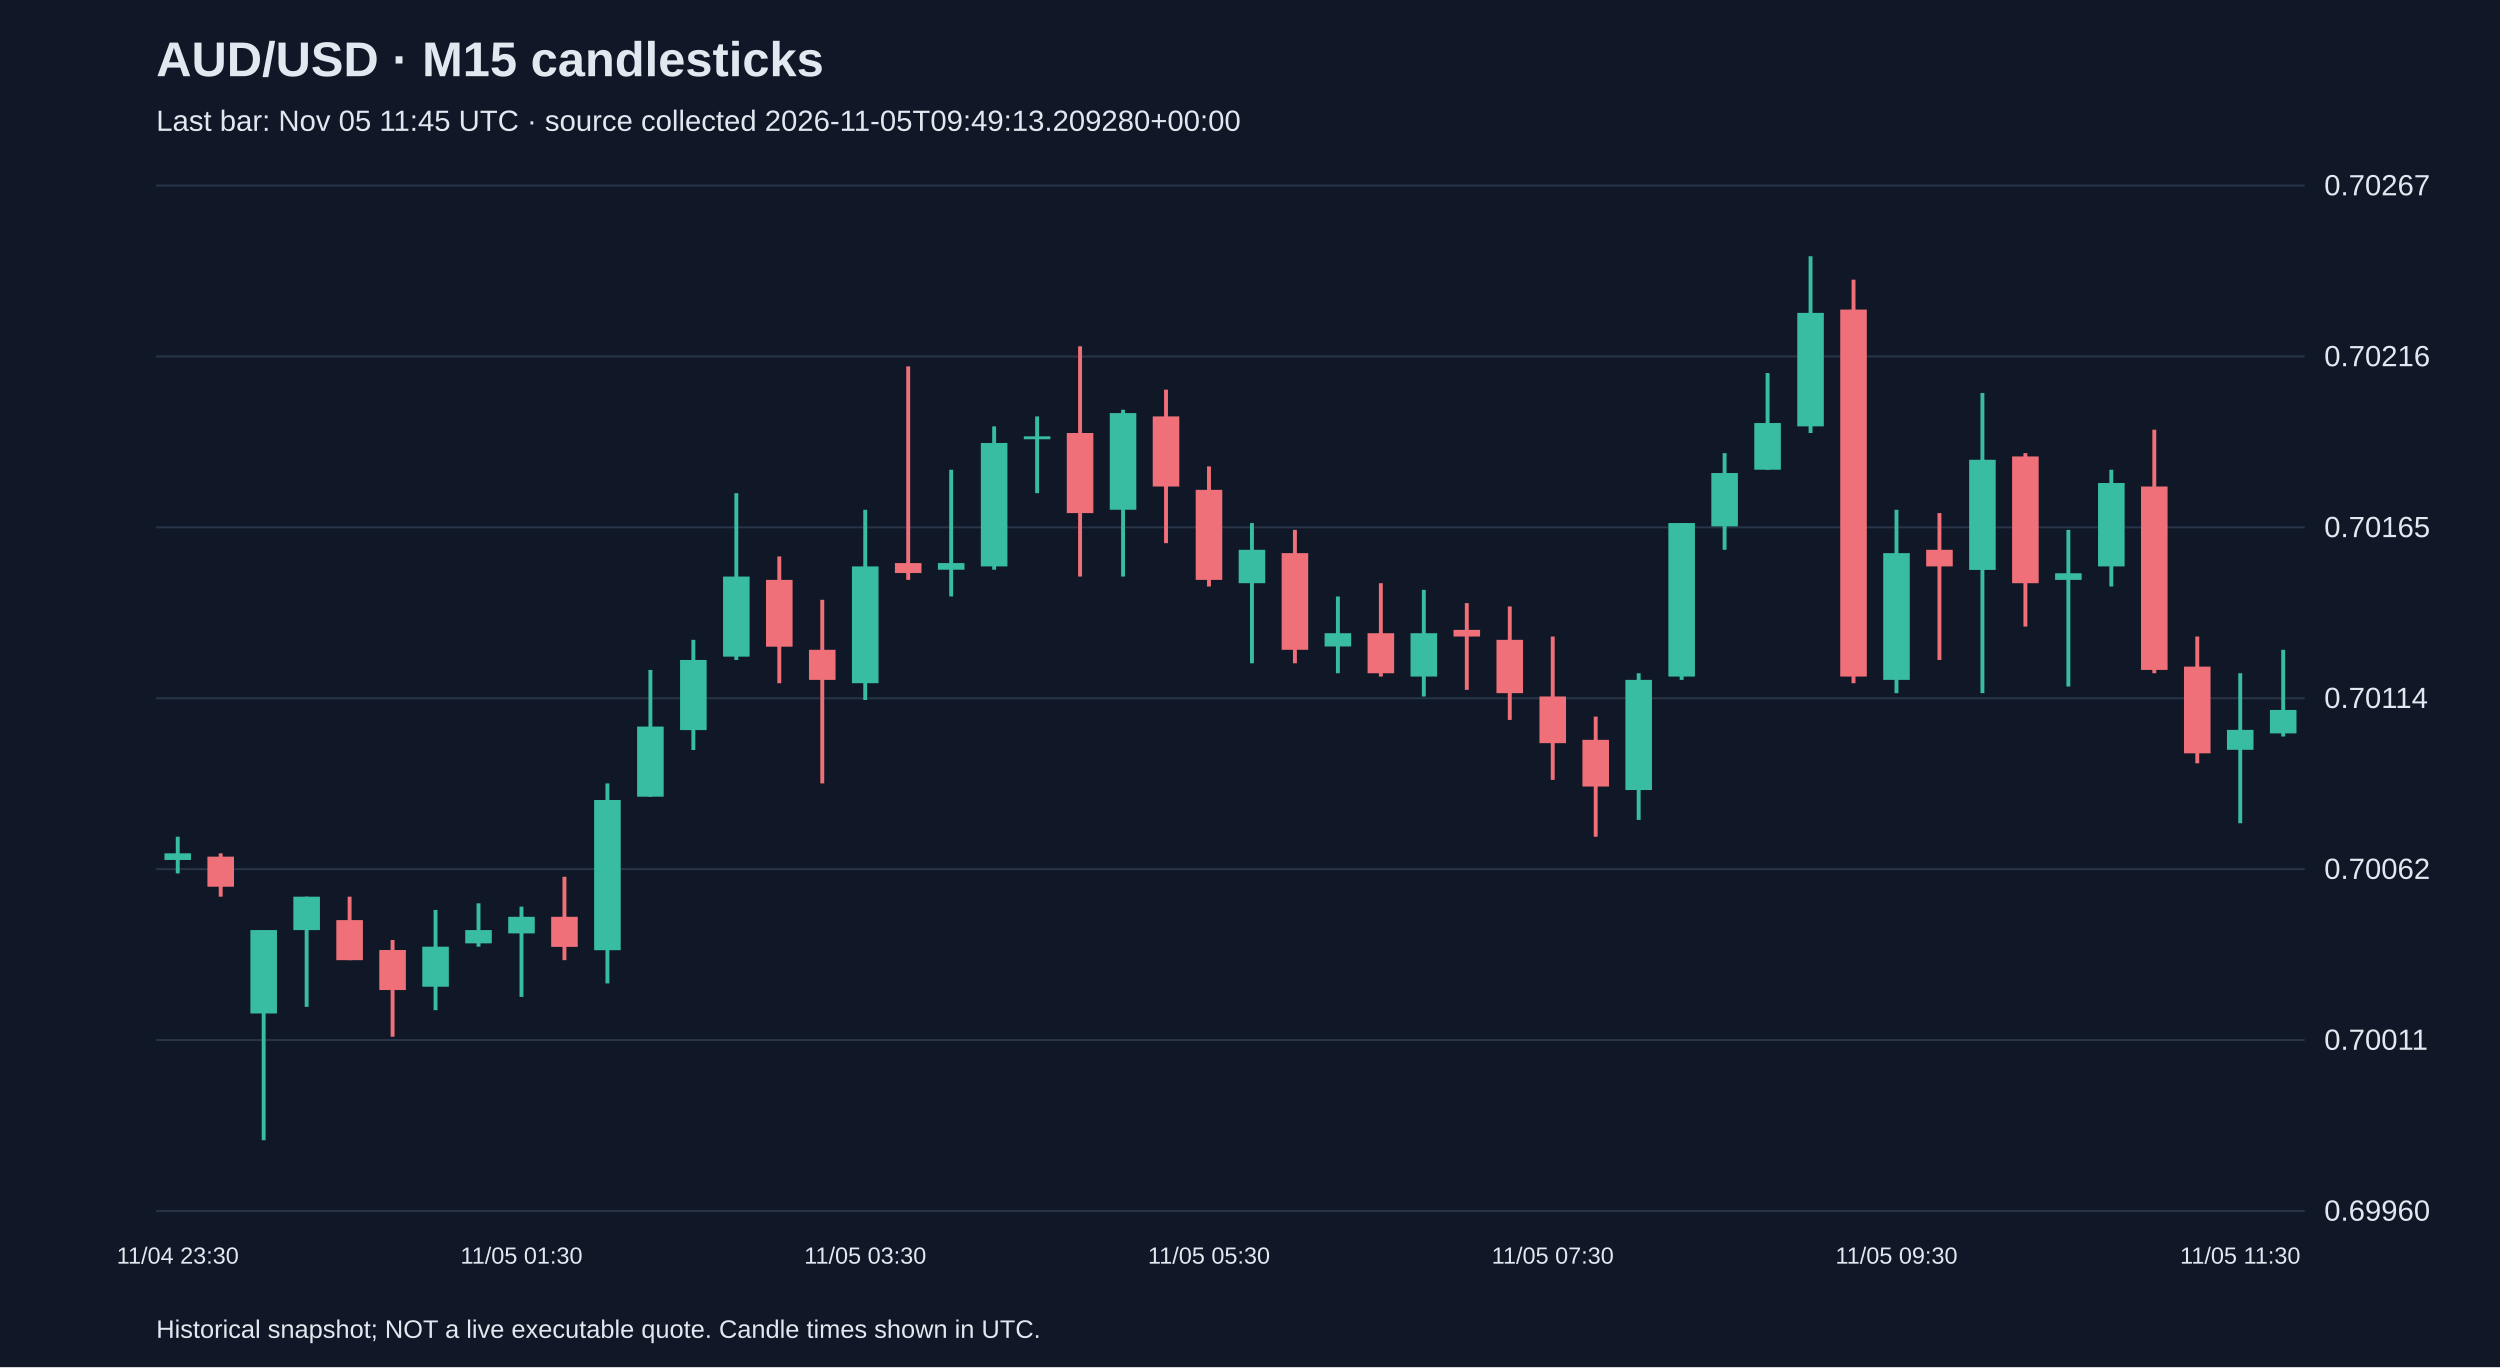
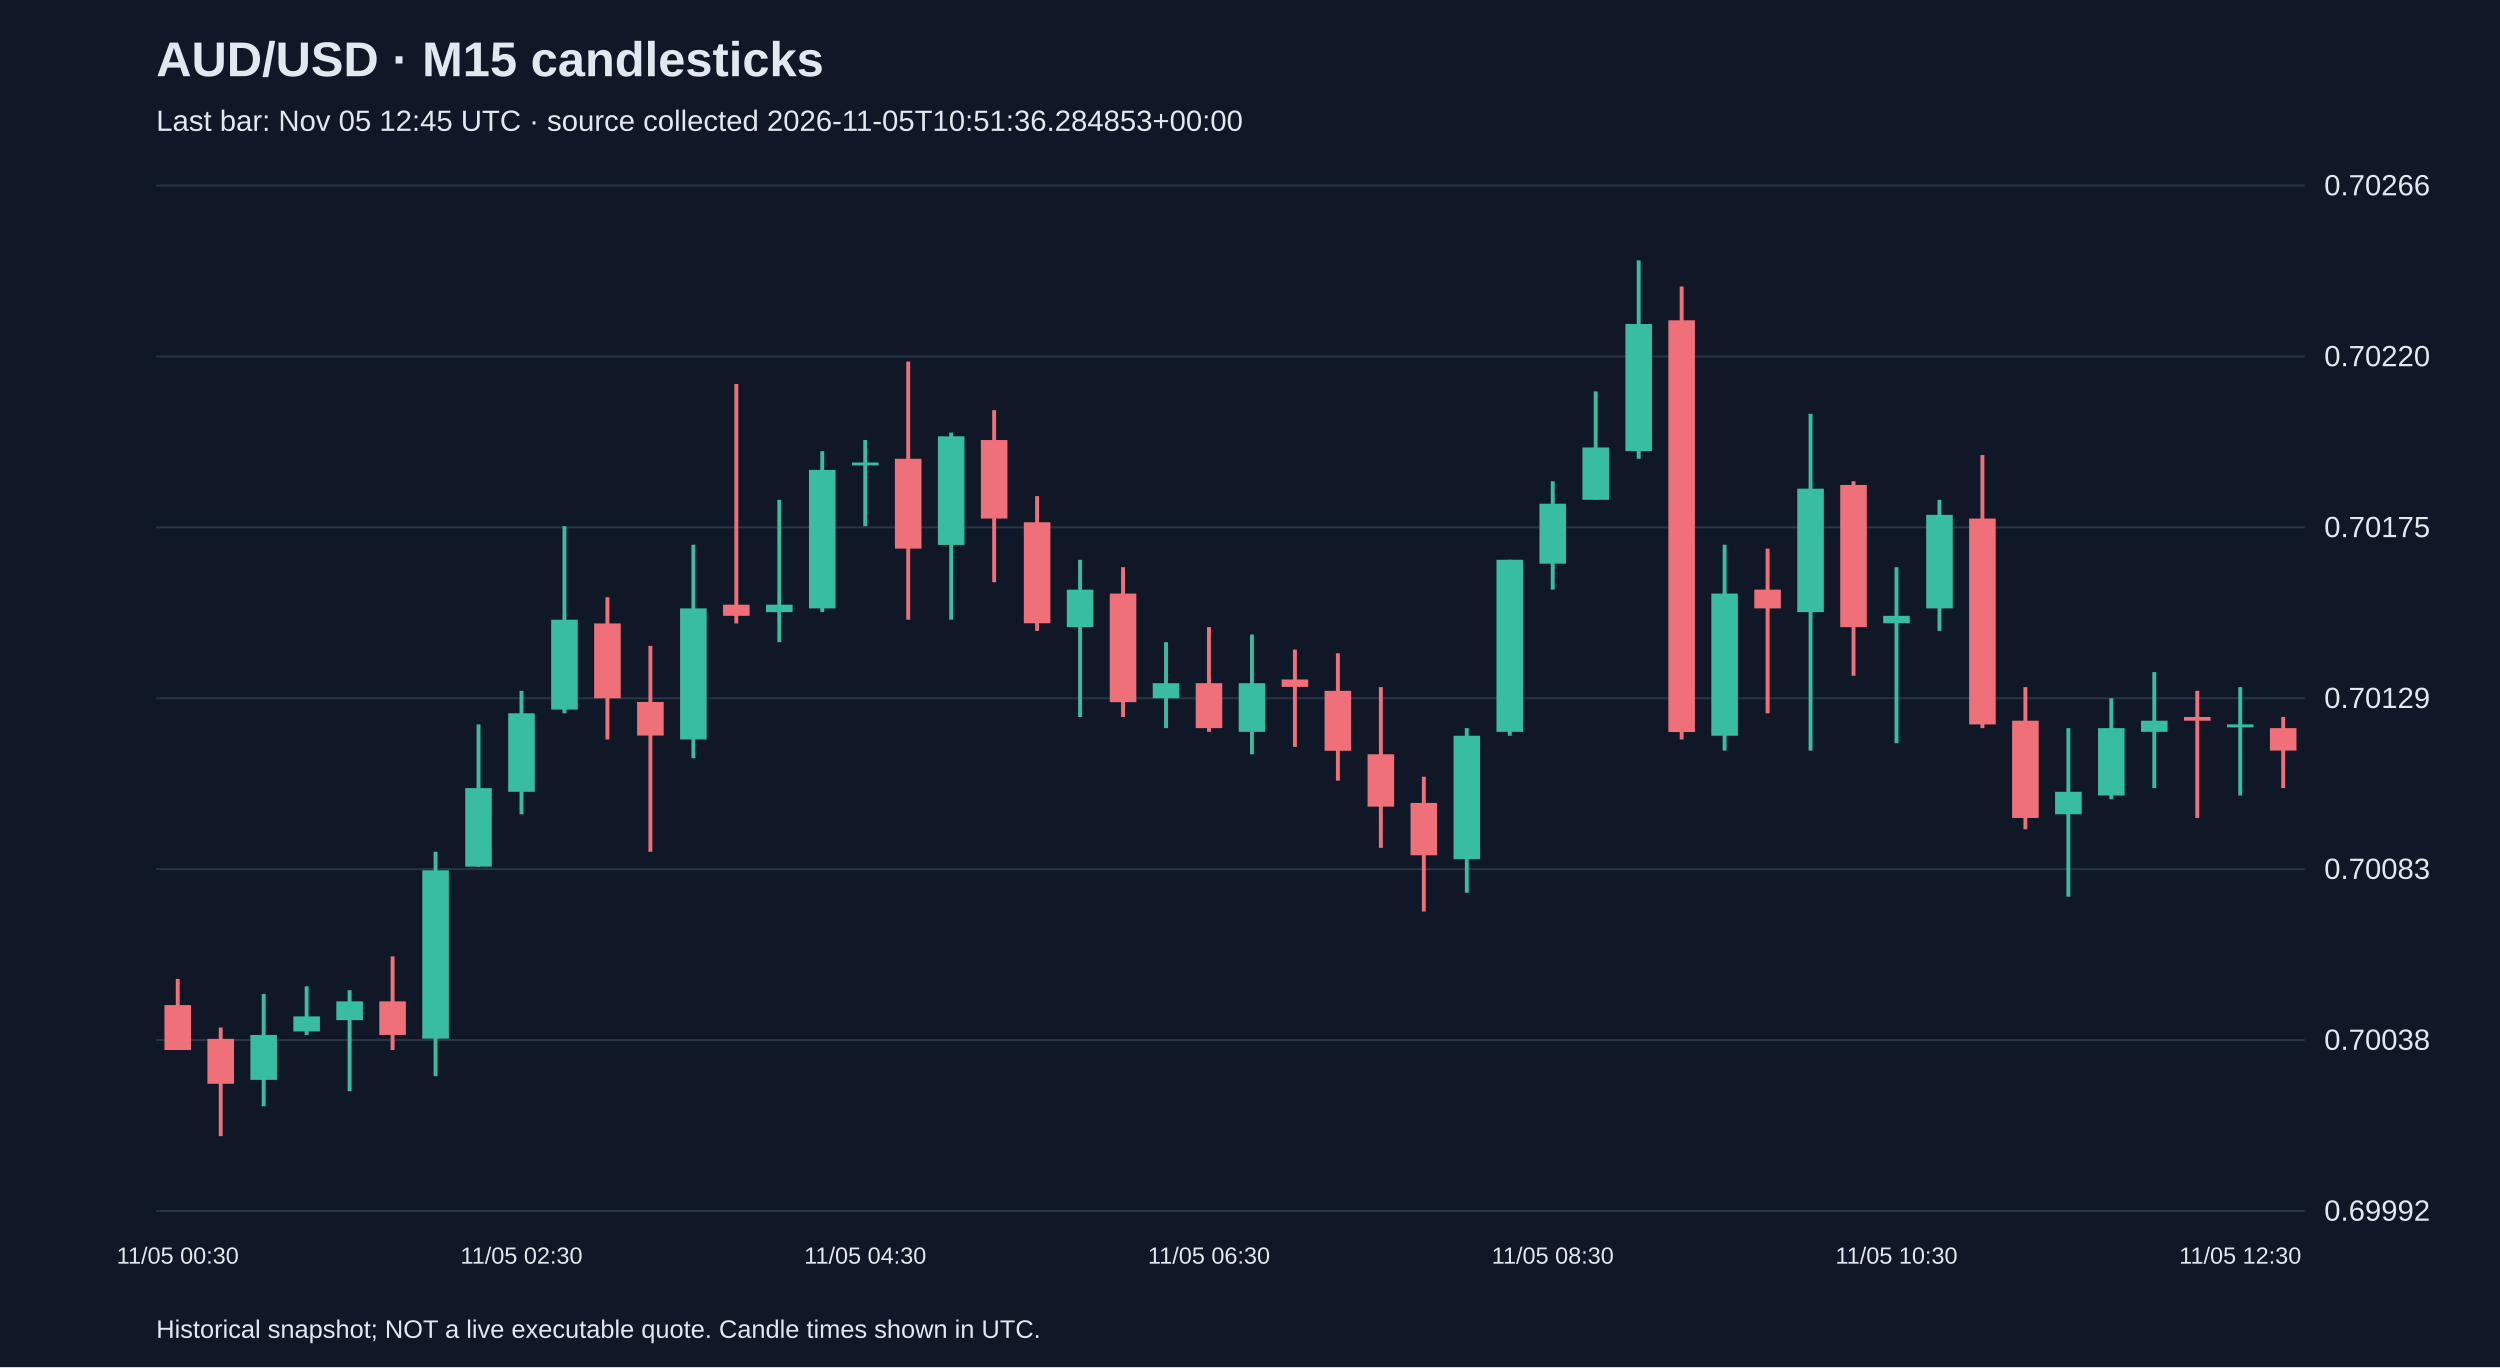
<svg xmlns="http://www.w3.org/2000/svg" viewBox="0 0 1280 700">
  <rect width="100%" height="100%" fill="#101827" />
  <style>text{font-family:Arial,sans-serif;fill:#e2e8f0}</style>
  <text x="80" y="39" font-size="25" font-weight="bold">AUD/USD · M15 candlesticks</text>
-   <text x="80" y="67" font-size="15" fill="#a6b1c5">Last bar: Nov 05 11:45 UTC · source collected 2026-11-05T09:49:13.209280+00:00</text>
+   <text x="80" y="67" font-size="15" fill="#a6b1c5">Last bar: Nov 05 12:45 UTC · source collected 2026-11-05T10:51:36.284853+00:00</text>
  <line x1="80" y1="620.0" x2="1180" y2="620.0" stroke="#283548" />
-   <text x="1190" y="625.0" font-size="15">0.69960</text>
+   <text x="1190" y="625.0" font-size="15">0.69992</text>
  <line x1="80" y1="532.5" x2="1180" y2="532.5" stroke="#283548" />
-   <text x="1190" y="537.5" font-size="15">0.70011</text>
+   <text x="1190" y="537.5" font-size="15">0.70038</text>
  <line x1="80" y1="445.0" x2="1180" y2="445.0" stroke="#283548" />
-   <text x="1190" y="450.0" font-size="15">0.70062</text>
+   <text x="1190" y="450.0" font-size="15">0.70083</text>
  <line x1="80" y1="357.5" x2="1180" y2="357.5" stroke="#283548" />
-   <text x="1190" y="362.5" font-size="15">0.70114</text>
+   <text x="1190" y="362.5" font-size="15">0.70129</text>
  <line x1="80" y1="270.0" x2="1180" y2="270.0" stroke="#283548" />
-   <text x="1190" y="275.0" font-size="15">0.70165</text>
+   <text x="1190" y="275.0" font-size="15">0.70175</text>
  <line x1="80" y1="182.5" x2="1180" y2="182.5" stroke="#283548" />
-   <text x="1190" y="187.5" font-size="15">0.70216</text>
+   <text x="1190" y="187.5" font-size="15">0.70220</text>
  <line x1="80" y1="95.0" x2="1180" y2="95.0" stroke="#283548" />
-   <text x="1190" y="100.0" font-size="15">0.70267</text>
-   <line x1="91.0" y1="428.4" x2="91.0" y2="447.2" stroke="#38bca2" stroke-width="2" />
-   <rect x="84.2" y="436.9" width="13.6" height="3.4" fill="#38bca2" />
-   <text x="91.0" y="647" text-anchor="middle" font-size="12">11/04 23:30</text>
-   <line x1="113.0" y1="436.9" x2="113.0" y2="459.1" stroke="#f07079" stroke-width="2" />
-   <rect x="106.2" y="438.6" width="13.6" height="15.4" fill="#f07079" />
-   <line x1="135.0" y1="476.2" x2="135.0" y2="583.8" stroke="#38bca2" stroke-width="2" />
-   <rect x="128.2" y="476.2" width="13.6" height="42.7" fill="#38bca2" />
-   <line x1="157.0" y1="459.1" x2="157.0" y2="515.5" stroke="#38bca2" stroke-width="2" />
-   <rect x="150.2" y="459.1" width="13.6" height="17.1" fill="#38bca2" />
-   <line x1="179.0" y1="459.1" x2="179.0" y2="491.6" stroke="#f07079" stroke-width="2" />
-   <rect x="172.2" y="471.1" width="13.6" height="20.5" fill="#f07079" />
-   <line x1="201.0" y1="481.3" x2="201.0" y2="530.8" stroke="#f07079" stroke-width="2" />
-   <rect x="194.2" y="486.4" width="13.6" height="20.5" fill="#f07079" />
-   <line x1="223.0" y1="465.9" x2="223.0" y2="517.2" stroke="#38bca2" stroke-width="2" />
-   <rect x="216.2" y="484.7" width="13.6" height="20.5" fill="#38bca2" />
-   <line x1="245.0" y1="462.5" x2="245.0" y2="484.7" stroke="#38bca2" stroke-width="2" />
-   <rect x="238.2" y="476.2" width="13.6" height="6.8" fill="#38bca2" />
-   <line x1="267.0" y1="464.2" x2="267.0" y2="510.4" stroke="#38bca2" stroke-width="2" />
-   <rect x="260.2" y="469.4" width="13.6" height="8.5" fill="#38bca2" />
-   <text x="267.0" y="647" text-anchor="middle" font-size="12">11/05 01:30</text>
-   <line x1="289.0" y1="448.9" x2="289.0" y2="491.6" stroke="#f07079" stroke-width="2" />
-   <rect x="282.2" y="469.4" width="13.6" height="15.4" fill="#f07079" />
-   <line x1="311.0" y1="401.1" x2="311.0" y2="503.5" stroke="#38bca2" stroke-width="2" />
-   <rect x="304.2" y="409.6" width="13.6" height="76.9" fill="#38bca2" />
-   <line x1="333.0" y1="343.0" x2="333.0" y2="407.9" stroke="#38bca2" stroke-width="2" />
-   <rect x="326.2" y="372.0" width="13.6" height="35.9" fill="#38bca2" />
-   <line x1="355.0" y1="327.6" x2="355.0" y2="384.0" stroke="#38bca2" stroke-width="2" />
-   <rect x="348.2" y="337.9" width="13.6" height="35.9" fill="#38bca2" />
-   <line x1="377.0" y1="252.5" x2="377.0" y2="337.9" stroke="#38bca2" stroke-width="2" />
-   <rect x="370.2" y="295.2" width="13.6" height="41.0" fill="#38bca2" />
-   <line x1="399.0" y1="284.9" x2="399.0" y2="349.8" stroke="#f07079" stroke-width="2" />
-   <rect x="392.2" y="296.9" width="13.6" height="34.2" fill="#f07079" />
-   <line x1="421.0" y1="307.1" x2="421.0" y2="401.1" stroke="#f07079" stroke-width="2" />
-   <rect x="414.2" y="332.7" width="13.6" height="15.4" fill="#f07079" />
-   <line x1="443.0" y1="261.0" x2="443.0" y2="358.4" stroke="#38bca2" stroke-width="2" />
-   <rect x="436.2" y="290.0" width="13.6" height="59.8" fill="#38bca2" />
-   <text x="443.0" y="647" text-anchor="middle" font-size="12">11/05 03:30</text>
-   <line x1="465.0" y1="187.6" x2="465.0" y2="296.9" stroke="#f07079" stroke-width="2" />
-   <rect x="458.2" y="288.3" width="13.6" height="5.1" fill="#f07079" />
-   <line x1="487.0" y1="240.5" x2="487.0" y2="305.4" stroke="#38bca2" stroke-width="2" />
-   <rect x="480.2" y="288.3" width="13.6" height="3.4" fill="#38bca2" />
-   <line x1="509.0" y1="218.3" x2="509.0" y2="291.7" stroke="#38bca2" stroke-width="2" />
-   <rect x="502.2" y="226.8" width="13.6" height="63.2" fill="#38bca2" />
-   <line x1="531.0" y1="213.2" x2="531.0" y2="252.5" stroke="#38bca2" stroke-width="2" />
-   <rect x="524.2" y="223.4" width="13.6" height="1.5" fill="#38bca2" />
-   <line x1="553.0" y1="177.3" x2="553.0" y2="295.2" stroke="#f07079" stroke-width="2" />
-   <rect x="546.2" y="221.7" width="13.6" height="41.0" fill="#f07079" />
-   <line x1="575.0" y1="209.8" x2="575.0" y2="295.2" stroke="#38bca2" stroke-width="2" />
-   <rect x="568.2" y="211.5" width="13.6" height="49.5" fill="#38bca2" />
-   <line x1="597.0" y1="199.5" x2="597.0" y2="278.1" stroke="#f07079" stroke-width="2" />
-   <rect x="590.2" y="213.2" width="13.6" height="35.9" fill="#f07079" />
-   <line x1="619.0" y1="238.8" x2="619.0" y2="300.3" stroke="#f07079" stroke-width="2" />
-   <rect x="612.2" y="250.8" width="13.6" height="46.1" fill="#f07079" />
-   <text x="619.0" y="647" text-anchor="middle" font-size="12">11/05 05:30</text>
-   <line x1="641.0" y1="267.8" x2="641.0" y2="339.6" stroke="#38bca2" stroke-width="2" />
-   <rect x="634.2" y="281.5" width="13.6" height="17.1" fill="#38bca2" />
-   <line x1="663.0" y1="271.3" x2="663.0" y2="339.6" stroke="#f07079" stroke-width="2" />
-   <rect x="656.2" y="283.2" width="13.6" height="49.5" fill="#f07079" />
-   <line x1="685.0" y1="305.4" x2="685.0" y2="344.7" stroke="#38bca2" stroke-width="2" />
-   <rect x="678.2" y="324.2" width="13.6" height="6.8" fill="#38bca2" />
-   <line x1="707.0" y1="298.6" x2="707.0" y2="346.4" stroke="#f07079" stroke-width="2" />
-   <rect x="700.2" y="324.2" width="13.6" height="20.5" fill="#f07079" />
-   <line x1="729.0" y1="302.0" x2="729.0" y2="356.6" stroke="#38bca2" stroke-width="2" />
-   <rect x="722.2" y="324.2" width="13.6" height="22.2" fill="#38bca2" />
-   <line x1="751.0" y1="308.8" x2="751.0" y2="353.2" stroke="#f07079" stroke-width="2" />
-   <rect x="744.2" y="322.5" width="13.6" height="3.4" fill="#f07079" />
-   <line x1="773.0" y1="310.5" x2="773.0" y2="368.6" stroke="#f07079" stroke-width="2" />
-   <rect x="766.2" y="327.6" width="13.6" height="27.3" fill="#f07079" />
-   <line x1="795.0" y1="325.9" x2="795.0" y2="399.3" stroke="#f07079" stroke-width="2" />
-   <rect x="788.2" y="356.6" width="13.6" height="23.9" fill="#f07079" />
-   <text x="795.0" y="647" text-anchor="middle" font-size="12">11/05 07:30</text>
-   <line x1="817.0" y1="366.9" x2="817.0" y2="428.4" stroke="#f07079" stroke-width="2" />
-   <rect x="810.2" y="378.8" width="13.6" height="23.9" fill="#f07079" />
-   <line x1="839.0" y1="344.7" x2="839.0" y2="419.8" stroke="#38bca2" stroke-width="2" />
-   <rect x="832.2" y="348.1" width="13.6" height="56.4" fill="#38bca2" />
-   <line x1="861.0" y1="267.8" x2="861.0" y2="348.1" stroke="#38bca2" stroke-width="2" />
-   <rect x="854.2" y="267.8" width="13.6" height="78.6" fill="#38bca2" />
-   <line x1="883.0" y1="232.0" x2="883.0" y2="281.5" stroke="#38bca2" stroke-width="2" />
-   <rect x="876.2" y="242.2" width="13.6" height="27.3" fill="#38bca2" />
-   <line x1="905.0" y1="191.0" x2="905.0" y2="240.5" stroke="#38bca2" stroke-width="2" />
-   <rect x="898.2" y="216.6" width="13.6" height="23.9" fill="#38bca2" />
-   <line x1="927.0" y1="131.2" x2="927.0" y2="221.7" stroke="#38bca2" stroke-width="2" />
-   <rect x="920.2" y="160.2" width="13.6" height="58.1" fill="#38bca2" />
-   <line x1="949.0" y1="143.2" x2="949.0" y2="349.8" stroke="#f07079" stroke-width="2" />
-   <rect x="942.2" y="158.5" width="13.6" height="187.9" fill="#f07079" />
-   <line x1="971.0" y1="261.0" x2="971.0" y2="354.9" stroke="#38bca2" stroke-width="2" />
-   <rect x="964.2" y="283.2" width="13.6" height="64.9" fill="#38bca2" />
-   <text x="971.0" y="647" text-anchor="middle" font-size="12">11/05 09:30</text>
-   <line x1="993.0" y1="262.7" x2="993.0" y2="337.9" stroke="#f07079" stroke-width="2" />
-   <rect x="986.2" y="281.5" width="13.6" height="8.5" fill="#f07079" />
-   <line x1="1015.0" y1="201.2" x2="1015.0" y2="354.9" stroke="#38bca2" stroke-width="2" />
-   <rect x="1008.2" y="235.4" width="13.6" height="56.4" fill="#38bca2" />
-   <line x1="1037.0" y1="232.0" x2="1037.0" y2="320.8" stroke="#f07079" stroke-width="2" />
-   <rect x="1030.2" y="233.7" width="13.6" height="64.9" fill="#f07079" />
-   <line x1="1059.0" y1="271.3" x2="1059.0" y2="351.5" stroke="#38bca2" stroke-width="2" />
-   <rect x="1052.2" y="293.5" width="13.6" height="3.4" fill="#38bca2" />
-   <line x1="1081.0" y1="240.5" x2="1081.0" y2="300.3" stroke="#38bca2" stroke-width="2" />
-   <rect x="1074.2" y="247.3" width="13.6" height="42.7" fill="#38bca2" />
-   <line x1="1103.0" y1="220.0" x2="1103.0" y2="344.7" stroke="#f07079" stroke-width="2" />
-   <rect x="1096.2" y="249.1" width="13.6" height="93.9" fill="#f07079" />
-   <line x1="1125.0" y1="325.9" x2="1125.0" y2="390.8" stroke="#f07079" stroke-width="2" />
-   <rect x="1118.2" y="341.3" width="13.6" height="44.4" fill="#f07079" />
-   <line x1="1147.0" y1="344.7" x2="1147.0" y2="421.5" stroke="#38bca2" stroke-width="2" />
-   <rect x="1140.2" y="373.7" width="13.6" height="10.2" fill="#38bca2" />
-   <text x="1147.0" y="647" text-anchor="middle" font-size="12">11/05 11:30</text>
-   <line x1="1169.0" y1="332.7" x2="1169.0" y2="377.1" stroke="#38bca2" stroke-width="2" />
-   <rect x="1162.2" y="363.5" width="13.6" height="12.0" fill="#38bca2" />
+   <text x="1190" y="100.0" font-size="15">0.70266</text>
+   <line x1="91.0" y1="501.2" x2="91.0" y2="537.6" stroke="#f07079" stroke-width="2" />
+   <rect x="84.2" y="514.6" width="13.6" height="23.0" fill="#f07079" />
+   <text x="91.0" y="647" text-anchor="middle" font-size="12">11/05 00:30</text>
+   <line x1="113.0" y1="526.1" x2="113.0" y2="581.7" stroke="#f07079" stroke-width="2" />
+   <rect x="106.2" y="531.9" width="13.6" height="23.0" fill="#f07079" />
+   <line x1="135.0" y1="508.9" x2="135.0" y2="566.4" stroke="#38bca2" stroke-width="2" />
+   <rect x="128.2" y="529.9" width="13.6" height="23.0" fill="#38bca2" />
+   <line x1="157.0" y1="505.0" x2="157.0" y2="529.9" stroke="#38bca2" stroke-width="2" />
+   <rect x="150.2" y="520.4" width="13.6" height="7.7" fill="#38bca2" />
+   <line x1="179.0" y1="507.0" x2="179.0" y2="558.7" stroke="#38bca2" stroke-width="2" />
+   <rect x="172.2" y="512.7" width="13.6" height="9.6" fill="#38bca2" />
+   <line x1="201.0" y1="489.7" x2="201.0" y2="537.6" stroke="#f07079" stroke-width="2" />
+   <rect x="194.2" y="512.7" width="13.6" height="17.2" fill="#f07079" />
+   <line x1="223.0" y1="436.1" x2="223.0" y2="551.0" stroke="#38bca2" stroke-width="2" />
+   <rect x="216.2" y="445.6" width="13.6" height="86.2" fill="#38bca2" />
+   <line x1="245.0" y1="370.9" x2="245.0" y2="443.7" stroke="#38bca2" stroke-width="2" />
+   <rect x="238.2" y="403.5" width="13.6" height="40.2" fill="#38bca2" />
+   <line x1="267.0" y1="353.7" x2="267.0" y2="416.9" stroke="#38bca2" stroke-width="2" />
+   <rect x="260.2" y="365.2" width="13.6" height="40.2" fill="#38bca2" />
+   <text x="267.0" y="647" text-anchor="middle" font-size="12">11/05 02:30</text>
+   <line x1="289.0" y1="269.4" x2="289.0" y2="365.2" stroke="#38bca2" stroke-width="2" />
+   <rect x="282.2" y="317.3" width="13.6" height="46.0" fill="#38bca2" />
+   <line x1="311.0" y1="305.8" x2="311.0" y2="378.6" stroke="#f07079" stroke-width="2" />
+   <rect x="304.2" y="319.2" width="13.6" height="38.3" fill="#f07079" />
+   <line x1="333.0" y1="330.7" x2="333.0" y2="436.1" stroke="#f07079" stroke-width="2" />
+   <rect x="326.2" y="359.4" width="13.6" height="17.2" fill="#f07079" />
+   <line x1="355.0" y1="278.9" x2="355.0" y2="388.2" stroke="#38bca2" stroke-width="2" />
+   <rect x="348.2" y="311.5" width="13.6" height="67.1" fill="#38bca2" />
+   <line x1="377.0" y1="196.6" x2="377.0" y2="319.2" stroke="#f07079" stroke-width="2" />
+   <rect x="370.2" y="309.6" width="13.6" height="5.7" fill="#f07079" />
+   <line x1="399.0" y1="255.9" x2="399.0" y2="328.8" stroke="#38bca2" stroke-width="2" />
+   <rect x="392.2" y="309.6" width="13.6" height="3.8" fill="#38bca2" />
+   <line x1="421.0" y1="231.0" x2="421.0" y2="313.4" stroke="#38bca2" stroke-width="2" />
+   <rect x="414.2" y="240.6" width="13.6" height="70.9" fill="#38bca2" />
+   <line x1="443.0" y1="225.3" x2="443.0" y2="269.4" stroke="#38bca2" stroke-width="2" />
+   <rect x="436.2" y="236.8" width="13.6" height="1.5" fill="#38bca2" />
+   <text x="443.0" y="647" text-anchor="middle" font-size="12">11/05 04:30</text>
+   <line x1="465.0" y1="185.1" x2="465.0" y2="317.3" stroke="#f07079" stroke-width="2" />
+   <rect x="458.2" y="234.9" width="13.6" height="46.0" fill="#f07079" />
+   <line x1="487.0" y1="221.5" x2="487.0" y2="317.3" stroke="#38bca2" stroke-width="2" />
+   <rect x="480.2" y="223.4" width="13.6" height="55.6" fill="#38bca2" />
+   <line x1="509.0" y1="210.0" x2="509.0" y2="298.1" stroke="#f07079" stroke-width="2" />
+   <rect x="502.2" y="225.3" width="13.6" height="40.2" fill="#f07079" />
+   <line x1="531.0" y1="254.0" x2="531.0" y2="323.0" stroke="#f07079" stroke-width="2" />
+   <rect x="524.2" y="267.4" width="13.6" height="51.7" fill="#f07079" />
+   <line x1="553.0" y1="286.6" x2="553.0" y2="367.1" stroke="#38bca2" stroke-width="2" />
+   <rect x="546.2" y="301.9" width="13.6" height="19.2" fill="#38bca2" />
+   <line x1="575.0" y1="290.4" x2="575.0" y2="367.1" stroke="#f07079" stroke-width="2" />
+   <rect x="568.2" y="303.9" width="13.6" height="55.6" fill="#f07079" />
+   <line x1="597.0" y1="328.8" x2="597.0" y2="372.8" stroke="#38bca2" stroke-width="2" />
+   <rect x="590.2" y="349.8" width="13.6" height="7.7" fill="#38bca2" />
+   <line x1="619.0" y1="321.1" x2="619.0" y2="374.7" stroke="#f07079" stroke-width="2" />
+   <rect x="612.2" y="349.8" width="13.6" height="23.0" fill="#f07079" />
+   <text x="619.0" y="647" text-anchor="middle" font-size="12">11/05 06:30</text>
+   <line x1="641.0" y1="324.9" x2="641.0" y2="386.2" stroke="#38bca2" stroke-width="2" />
+   <rect x="634.2" y="349.8" width="13.6" height="24.9" fill="#38bca2" />
+   <line x1="663.0" y1="332.6" x2="663.0" y2="382.4" stroke="#f07079" stroke-width="2" />
+   <rect x="656.2" y="347.9" width="13.6" height="3.8" fill="#f07079" />
+   <line x1="685.0" y1="334.5" x2="685.0" y2="399.7" stroke="#f07079" stroke-width="2" />
+   <rect x="678.2" y="353.7" width="13.6" height="30.7" fill="#f07079" />
+   <line x1="707.0" y1="351.8" x2="707.0" y2="434.1" stroke="#f07079" stroke-width="2" />
+   <rect x="700.2" y="386.2" width="13.6" height="26.8" fill="#f07079" />
+   <line x1="729.0" y1="397.7" x2="729.0" y2="466.7" stroke="#f07079" stroke-width="2" />
+   <rect x="722.2" y="411.1" width="13.6" height="26.8" fill="#f07079" />
+   <line x1="751.0" y1="372.8" x2="751.0" y2="457.1" stroke="#38bca2" stroke-width="2" />
+   <rect x="744.2" y="376.7" width="13.6" height="63.2" fill="#38bca2" />
+   <line x1="773.0" y1="286.6" x2="773.0" y2="376.7" stroke="#38bca2" stroke-width="2" />
+   <rect x="766.2" y="286.6" width="13.6" height="88.1" fill="#38bca2" />
+   <line x1="795.0" y1="246.4" x2="795.0" y2="301.9" stroke="#38bca2" stroke-width="2" />
+   <rect x="788.2" y="257.9" width="13.6" height="30.7" fill="#38bca2" />
+   <text x="795.0" y="647" text-anchor="middle" font-size="12">11/05 08:30</text>
+   <line x1="817.0" y1="200.4" x2="817.0" y2="255.9" stroke="#38bca2" stroke-width="2" />
+   <rect x="810.2" y="229.1" width="13.6" height="26.8" fill="#38bca2" />
+   <line x1="839.0" y1="133.3" x2="839.0" y2="234.9" stroke="#38bca2" stroke-width="2" />
+   <rect x="832.2" y="165.9" width="13.6" height="65.1" fill="#38bca2" />
+   <line x1="861.0" y1="146.7" x2="861.0" y2="378.6" stroke="#f07079" stroke-width="2" />
+   <rect x="854.2" y="164.0" width="13.6" height="210.8" fill="#f07079" />
+   <line x1="883.0" y1="278.9" x2="883.0" y2="384.3" stroke="#38bca2" stroke-width="2" />
+   <rect x="876.2" y="303.9" width="13.6" height="72.8" fill="#38bca2" />
+   <line x1="905.0" y1="280.9" x2="905.0" y2="365.2" stroke="#f07079" stroke-width="2" />
+   <rect x="898.2" y="301.9" width="13.6" height="9.6" fill="#f07079" />
+   <line x1="927.0" y1="211.9" x2="927.0" y2="384.3" stroke="#38bca2" stroke-width="2" />
+   <rect x="920.2" y="250.2" width="13.6" height="63.2" fill="#38bca2" />
+   <line x1="949.0" y1="246.4" x2="949.0" y2="346.0" stroke="#f07079" stroke-width="2" />
+   <rect x="942.2" y="248.3" width="13.6" height="72.8" fill="#f07079" />
+   <line x1="971.0" y1="290.4" x2="971.0" y2="380.5" stroke="#38bca2" stroke-width="2" />
+   <rect x="964.2" y="315.3" width="13.6" height="3.8" fill="#38bca2" />
+   <text x="971.0" y="647" text-anchor="middle" font-size="12">11/05 10:30</text>
+   <line x1="993.0" y1="255.9" x2="993.0" y2="323.0" stroke="#38bca2" stroke-width="2" />
+   <rect x="986.2" y="263.6" width="13.6" height="47.9" fill="#38bca2" />
+   <line x1="1015.0" y1="233.0" x2="1015.0" y2="372.8" stroke="#f07079" stroke-width="2" />
+   <rect x="1008.2" y="265.5" width="13.6" height="105.4" fill="#f07079" />
+   <line x1="1037.0" y1="351.8" x2="1037.0" y2="424.6" stroke="#f07079" stroke-width="2" />
+   <rect x="1030.2" y="369.0" width="13.6" height="49.8" fill="#f07079" />
+   <line x1="1059.0" y1="372.8" x2="1059.0" y2="459.1" stroke="#38bca2" stroke-width="2" />
+   <rect x="1052.2" y="405.4" width="13.6" height="11.5" fill="#38bca2" />
+   <line x1="1081.0" y1="357.5" x2="1081.0" y2="409.2" stroke="#38bca2" stroke-width="2" />
+   <rect x="1074.2" y="372.8" width="13.6" height="34.5" fill="#38bca2" />
+   <line x1="1103.0" y1="344.1" x2="1103.0" y2="403.5" stroke="#38bca2" stroke-width="2" />
+   <rect x="1096.2" y="369.0" width="13.6" height="5.7" fill="#38bca2" />
+   <line x1="1125.0" y1="353.7" x2="1125.0" y2="418.8" stroke="#f07079" stroke-width="2" />
+   <rect x="1118.2" y="367.1" width="13.6" height="1.9" fill="#f07079" />
+   <line x1="1147.0" y1="351.8" x2="1147.0" y2="407.3" stroke="#38bca2" stroke-width="2" />
+   <rect x="1140.2" y="370.9" width="13.6" height="1.5" fill="#38bca2" />
+   <text x="1147.0" y="647" text-anchor="middle" font-size="12">11/05 12:30</text>
+   <line x1="1169.0" y1="367.1" x2="1169.0" y2="403.5" stroke="#f07079" stroke-width="2" />
+   <rect x="1162.2" y="372.8" width="13.6" height="11.5" fill="#f07079" />
  <text x="80" y="685" font-size="13">Historical snapshot; NOT a live executable quote. Candle times shown in UTC.</text>
</svg>
